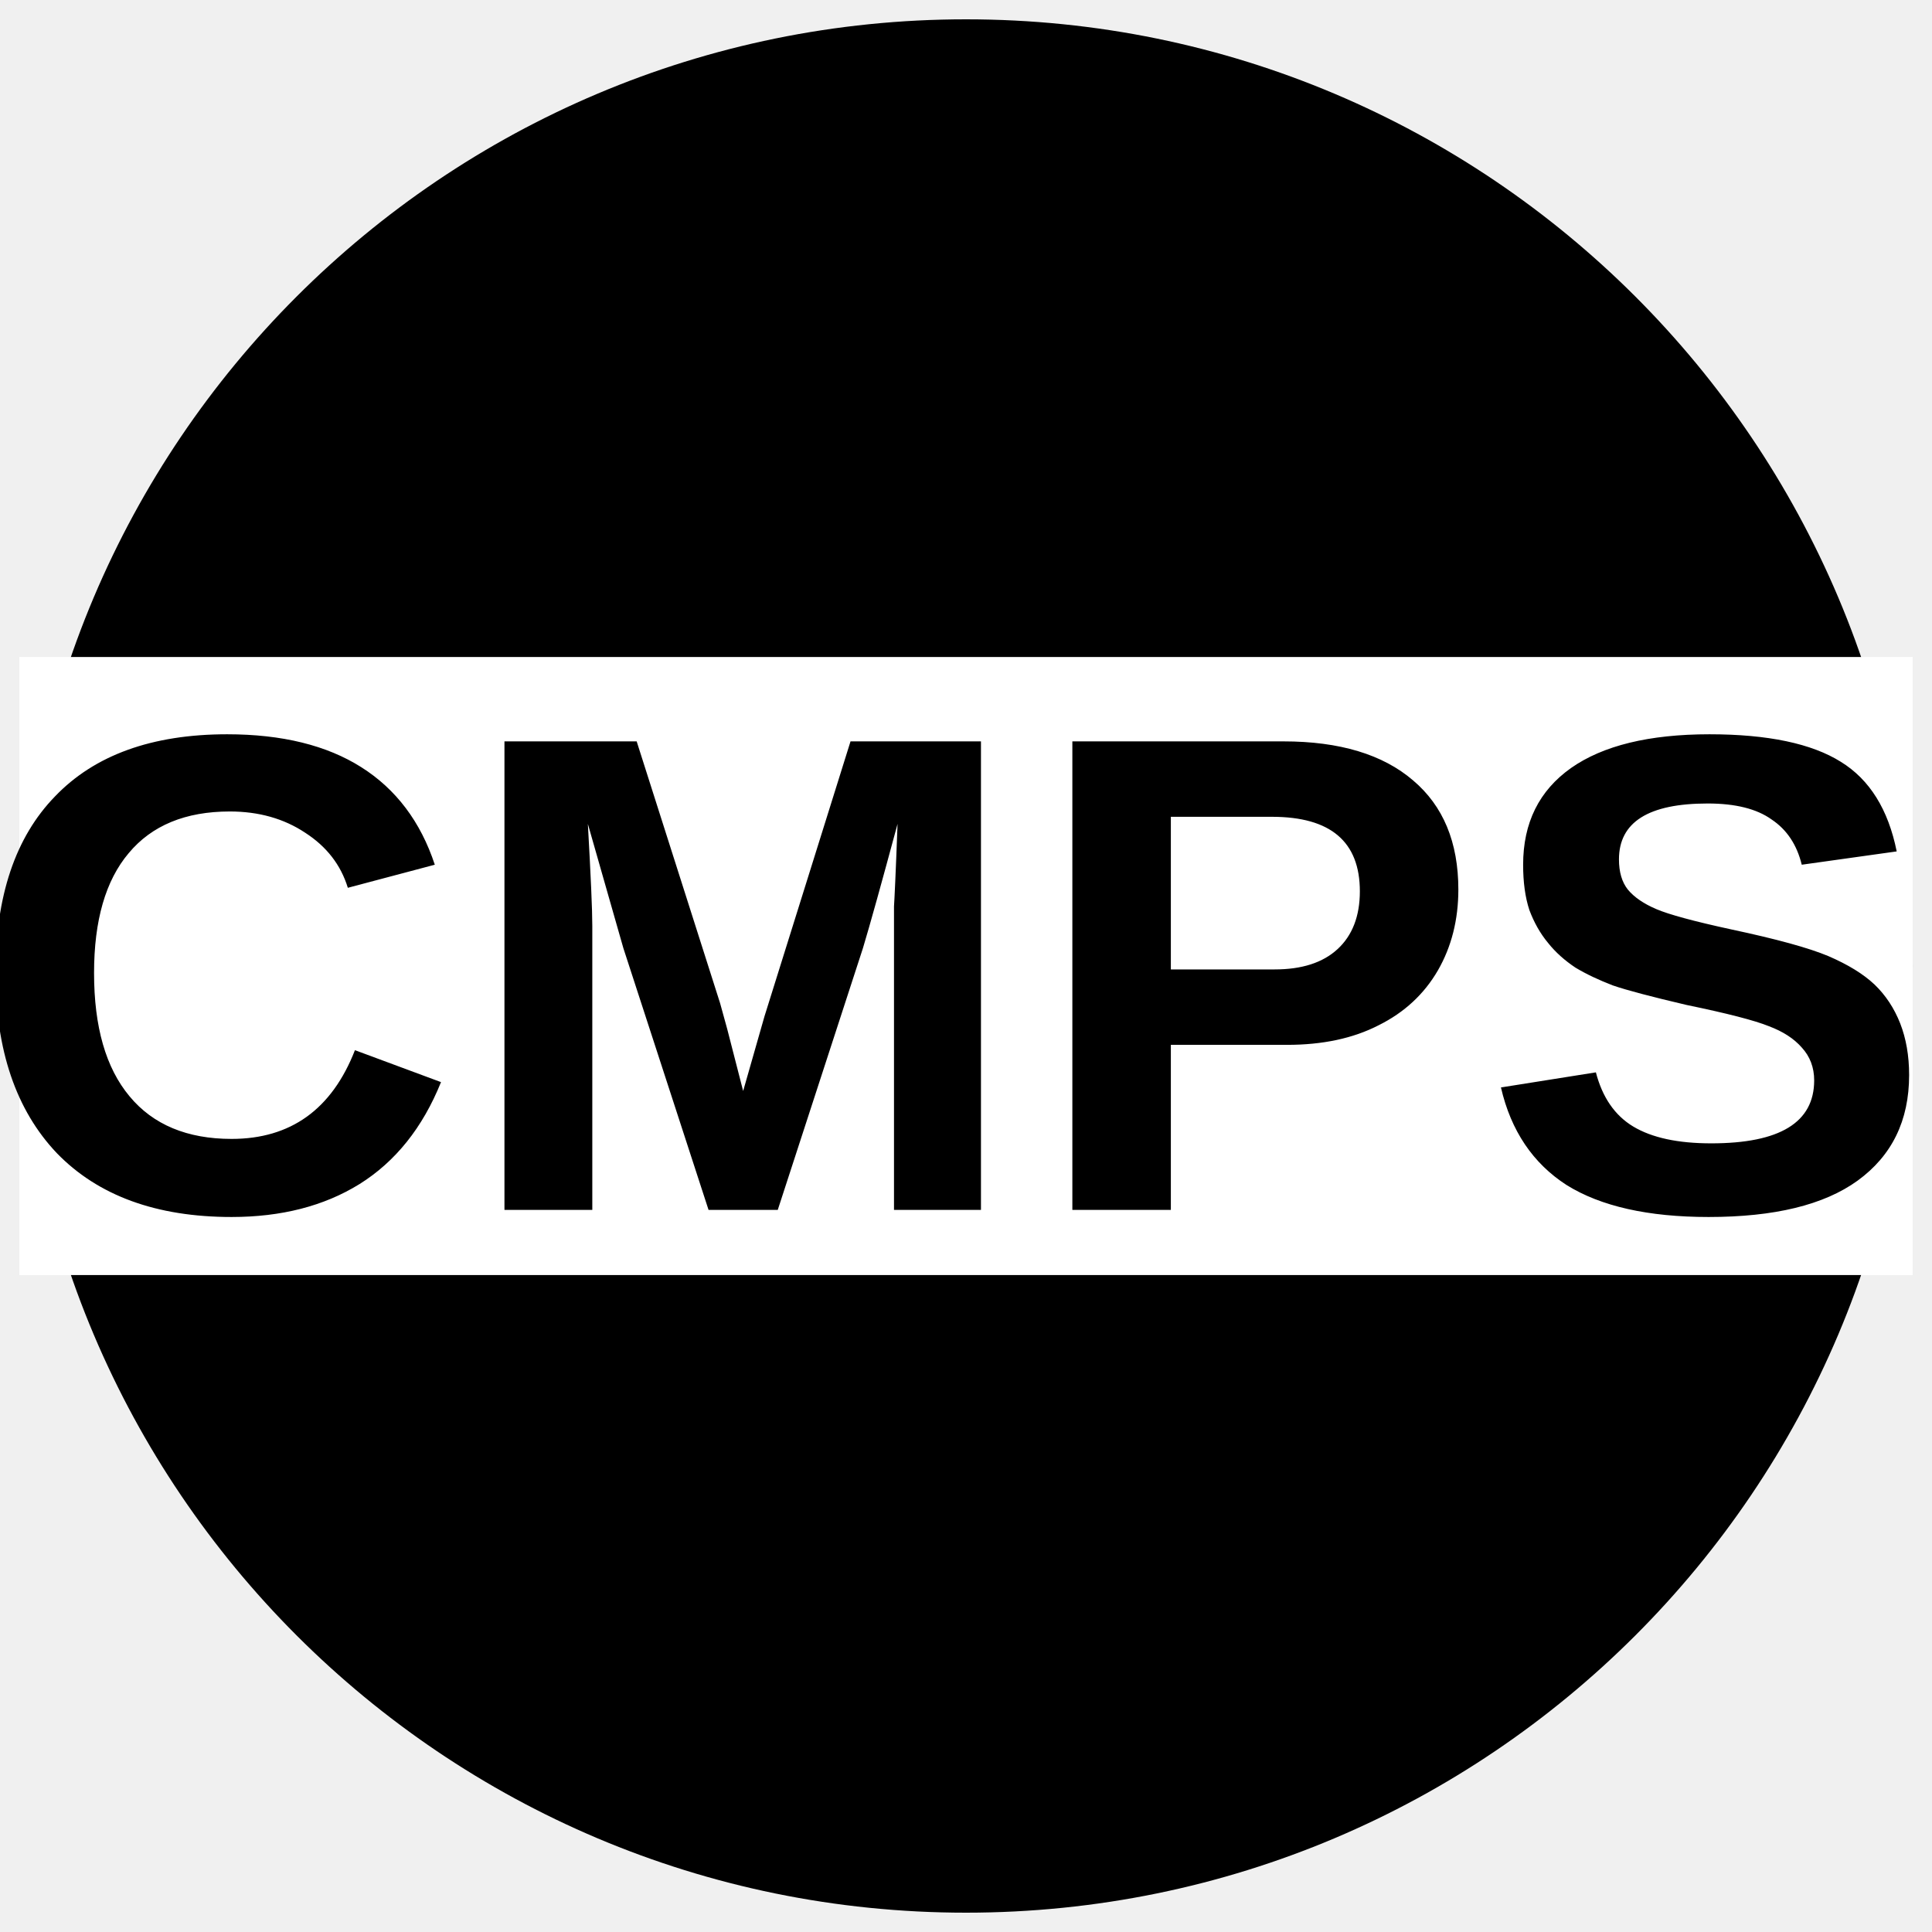
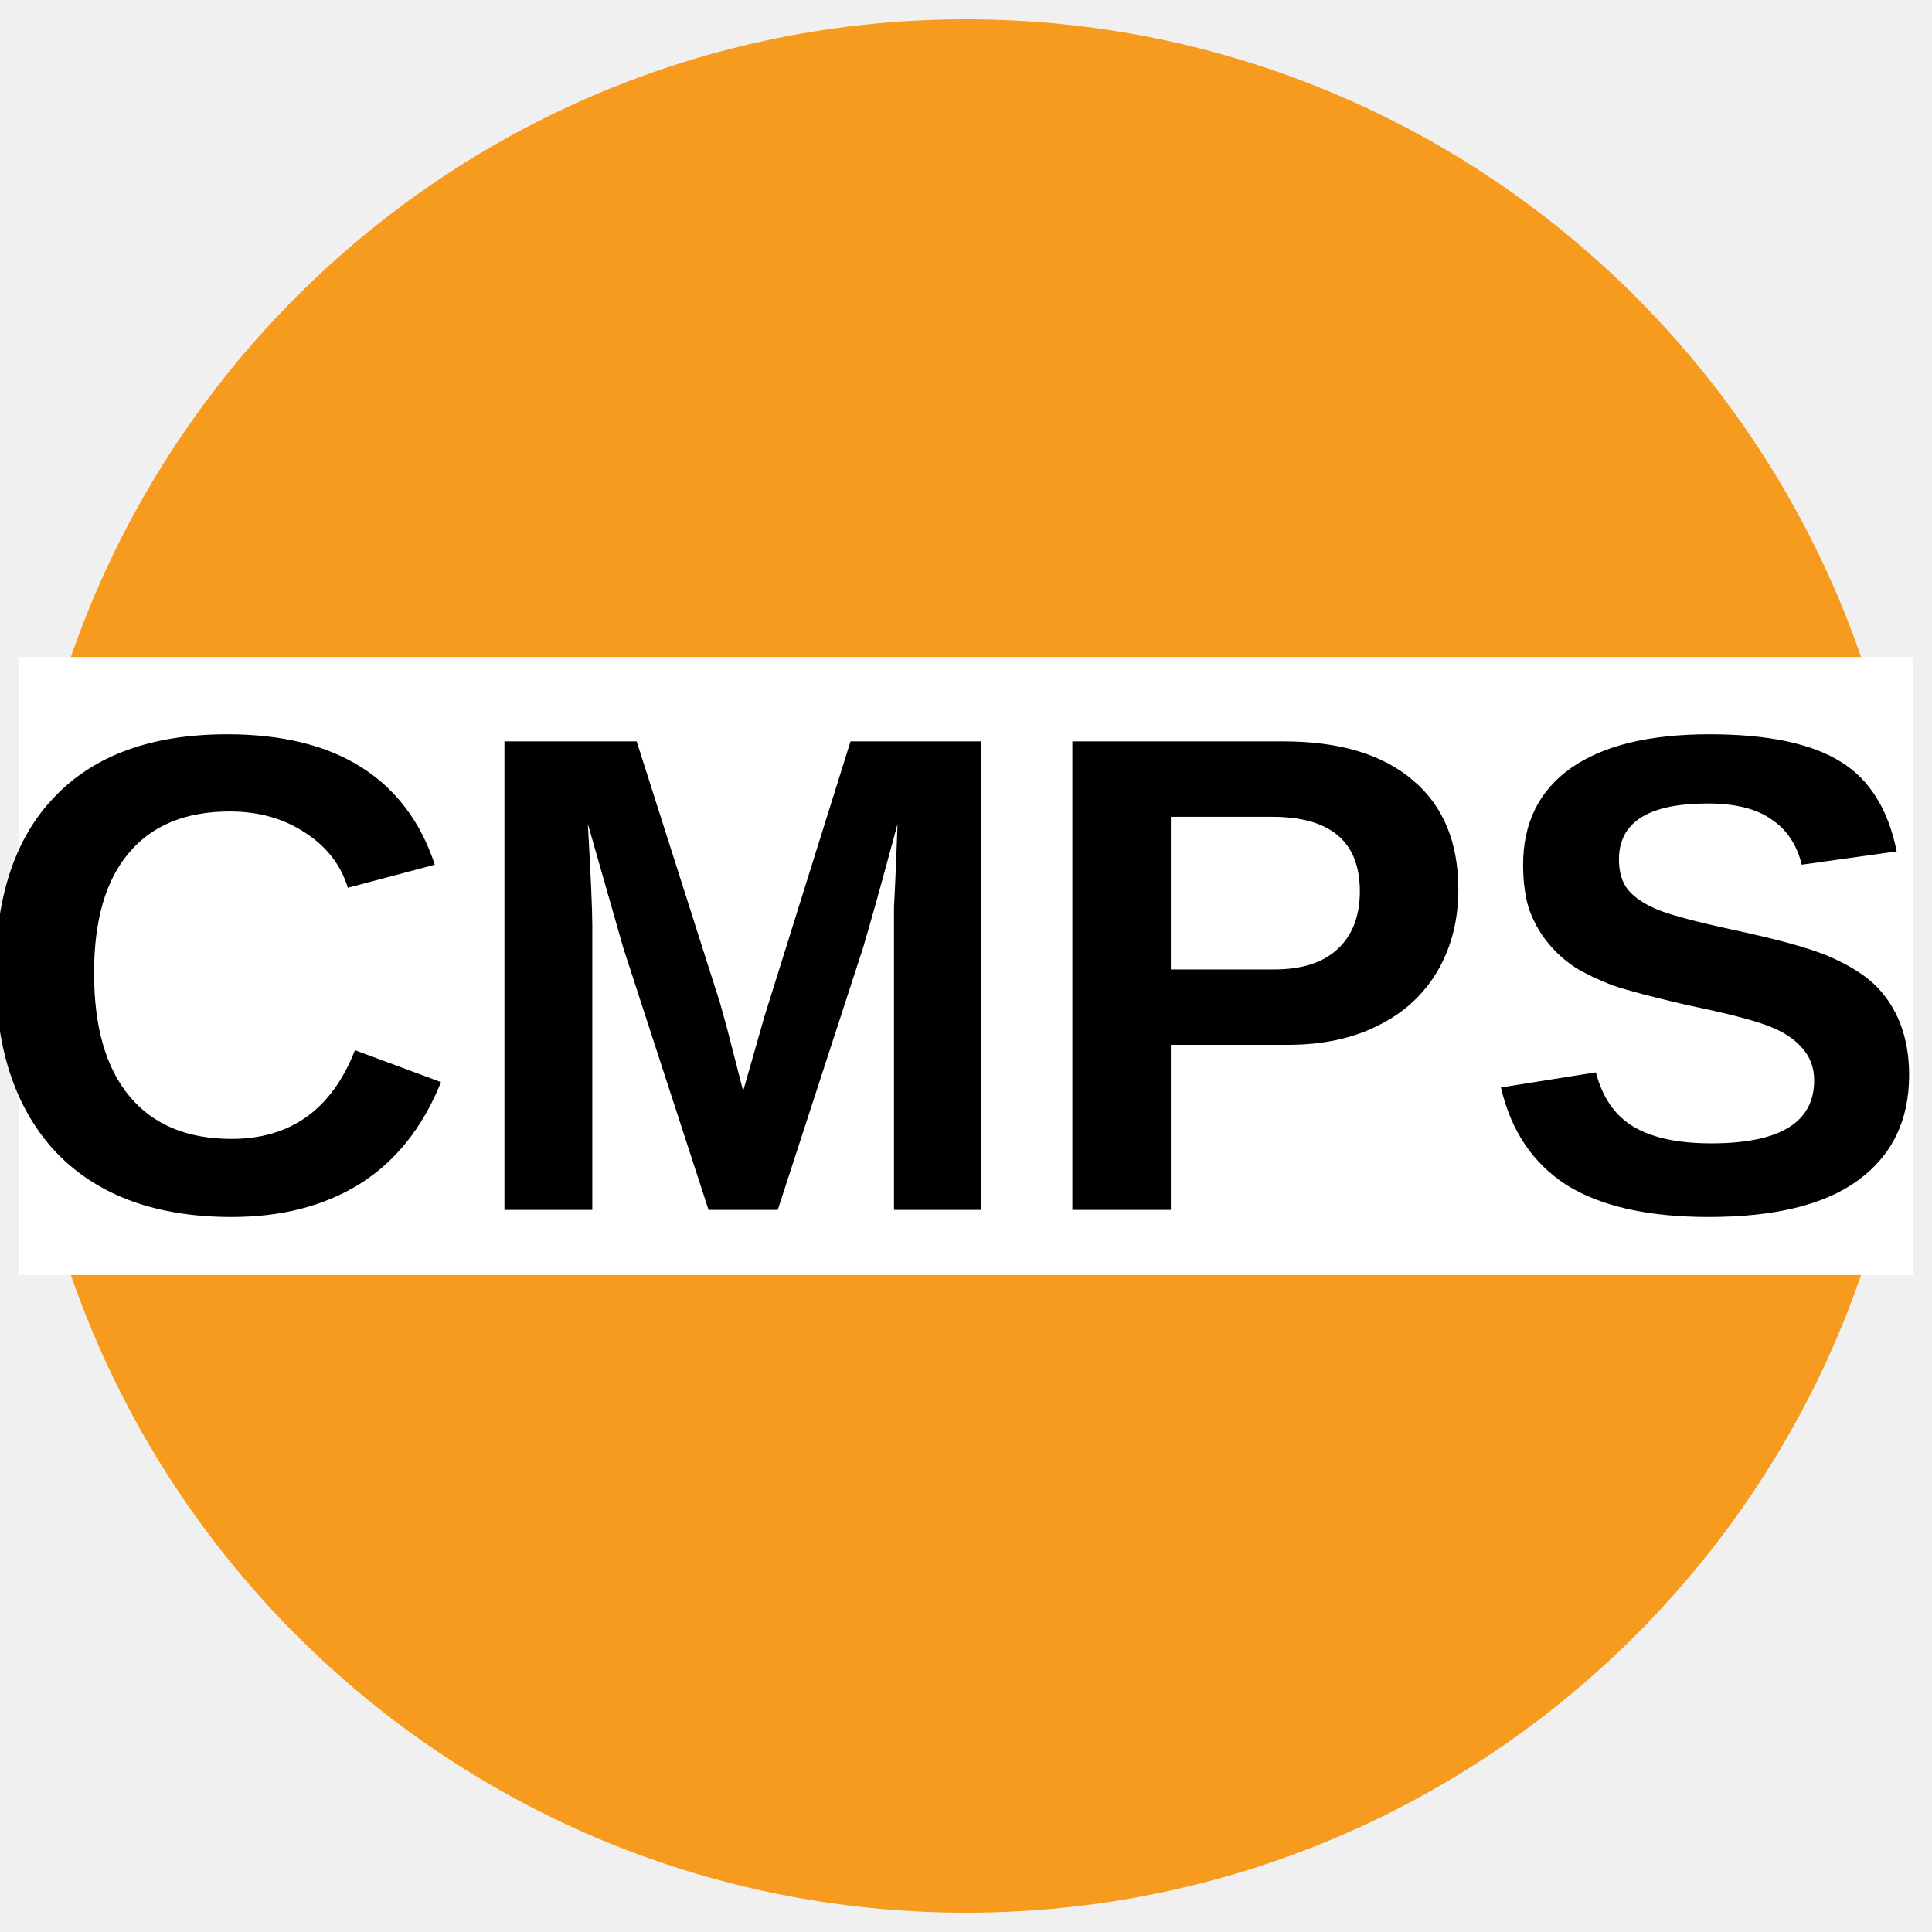
<svg xmlns="http://www.w3.org/2000/svg" version="1.1" viewBox="0 0 34.02 34.02">
-   <ellipse cx="17.01" cy="17.01" rx="49.001%" ry="49%" fill="#000000" />
+   <ellipse cx="17.01" cy="17.01" rx="49.001%" ry="49%" fill="#F69B1D" />
  <rect x=".34" y="11.569" width="33.34" height="10.883" fill="#fff" />
  <text x="16.755" y="21.305" fill="#000000" font-family="Arial" font-size="10.667px" font-weight="700" text-anchor="middle">
    <tspan fill="#000000" font-size="12px">CMPS</tspan>
  </text>
</svg>
